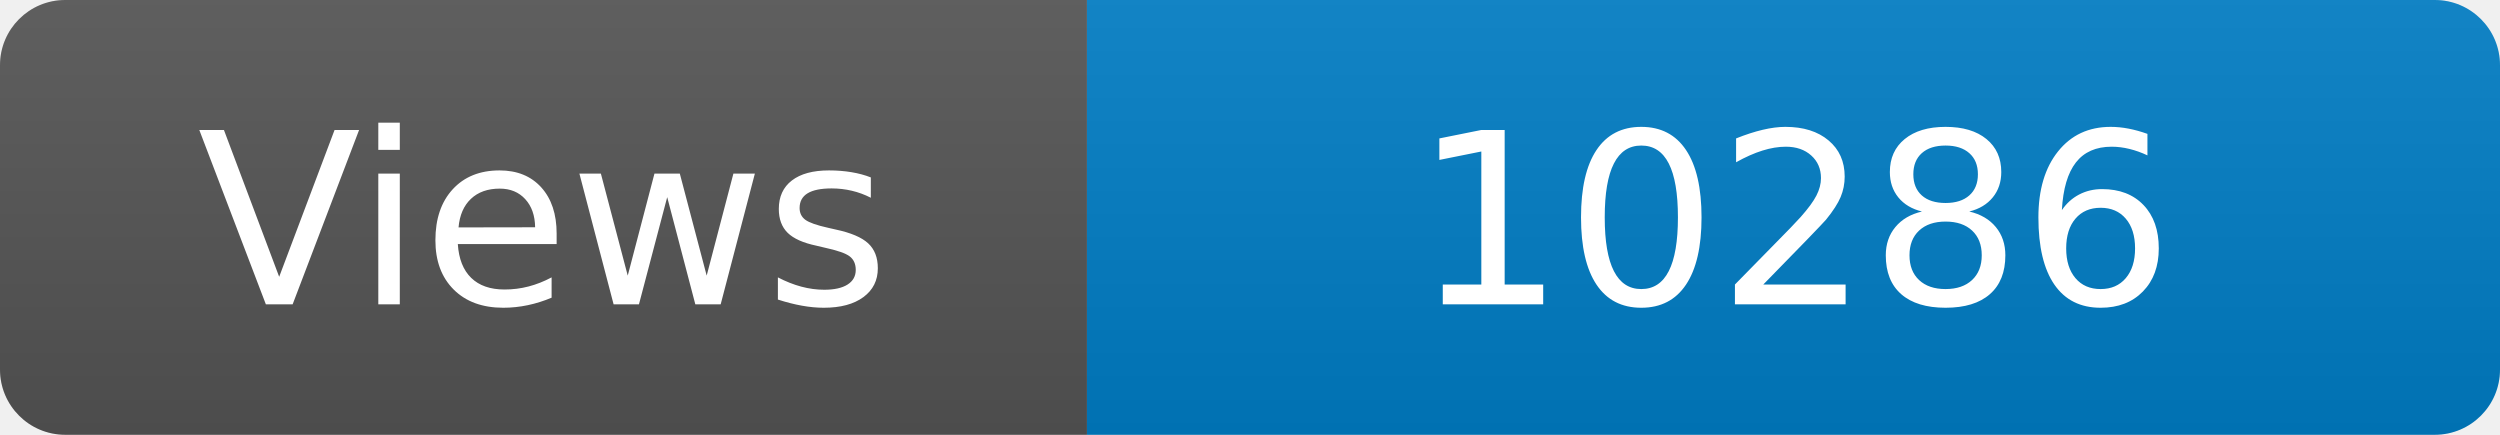
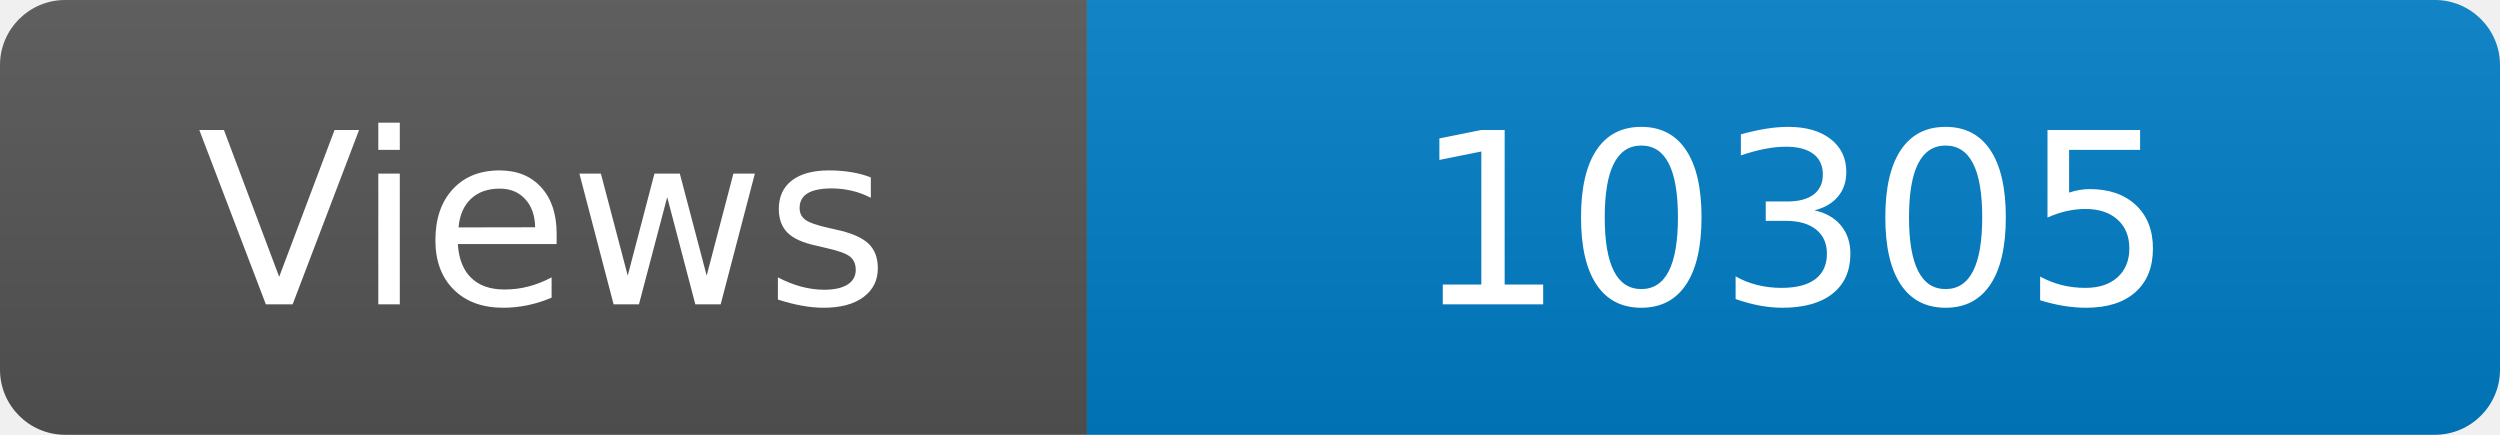
<svg xmlns="http://www.w3.org/2000/svg" width="115" height="20" role="img" aria-label="Maintained?: yes">
  <linearGradient id="s" x2="0" y2="100%">
    <stop offset="0" stop-color="#bbb" stop-opacity=".1" />
    <stop offset="1" stop-opacity=".1" />
  </linearGradient>
  <clipPath id="r">
    <rect width="115" height="20" rx="3" fill="#fff" />
  </clipPath>
  <g clip-path="url(#r)">
    <rect width="50" height="20" fill="#555" />
    <rect x="50" width="160" height="20" fill="#007ec6" />
    <rect width="115" height="20" fill="url(#s)" />
  </g>
  <g fill="#fff" text-anchor="middle" font-family="Verdana,Geneva,DejaVu Sans,sans-serif" font-size="110">
    <text x="250" y="140" transform="scale(.1)" fill="#fff">Views</text>
-     <text x="825" y="140" transform="scale(.1)" fill="#fff">10286</text>
+     <text x="825" y="140" transform="scale(.1)" fill="#fff">10305</text>
  </g>
</svg>
